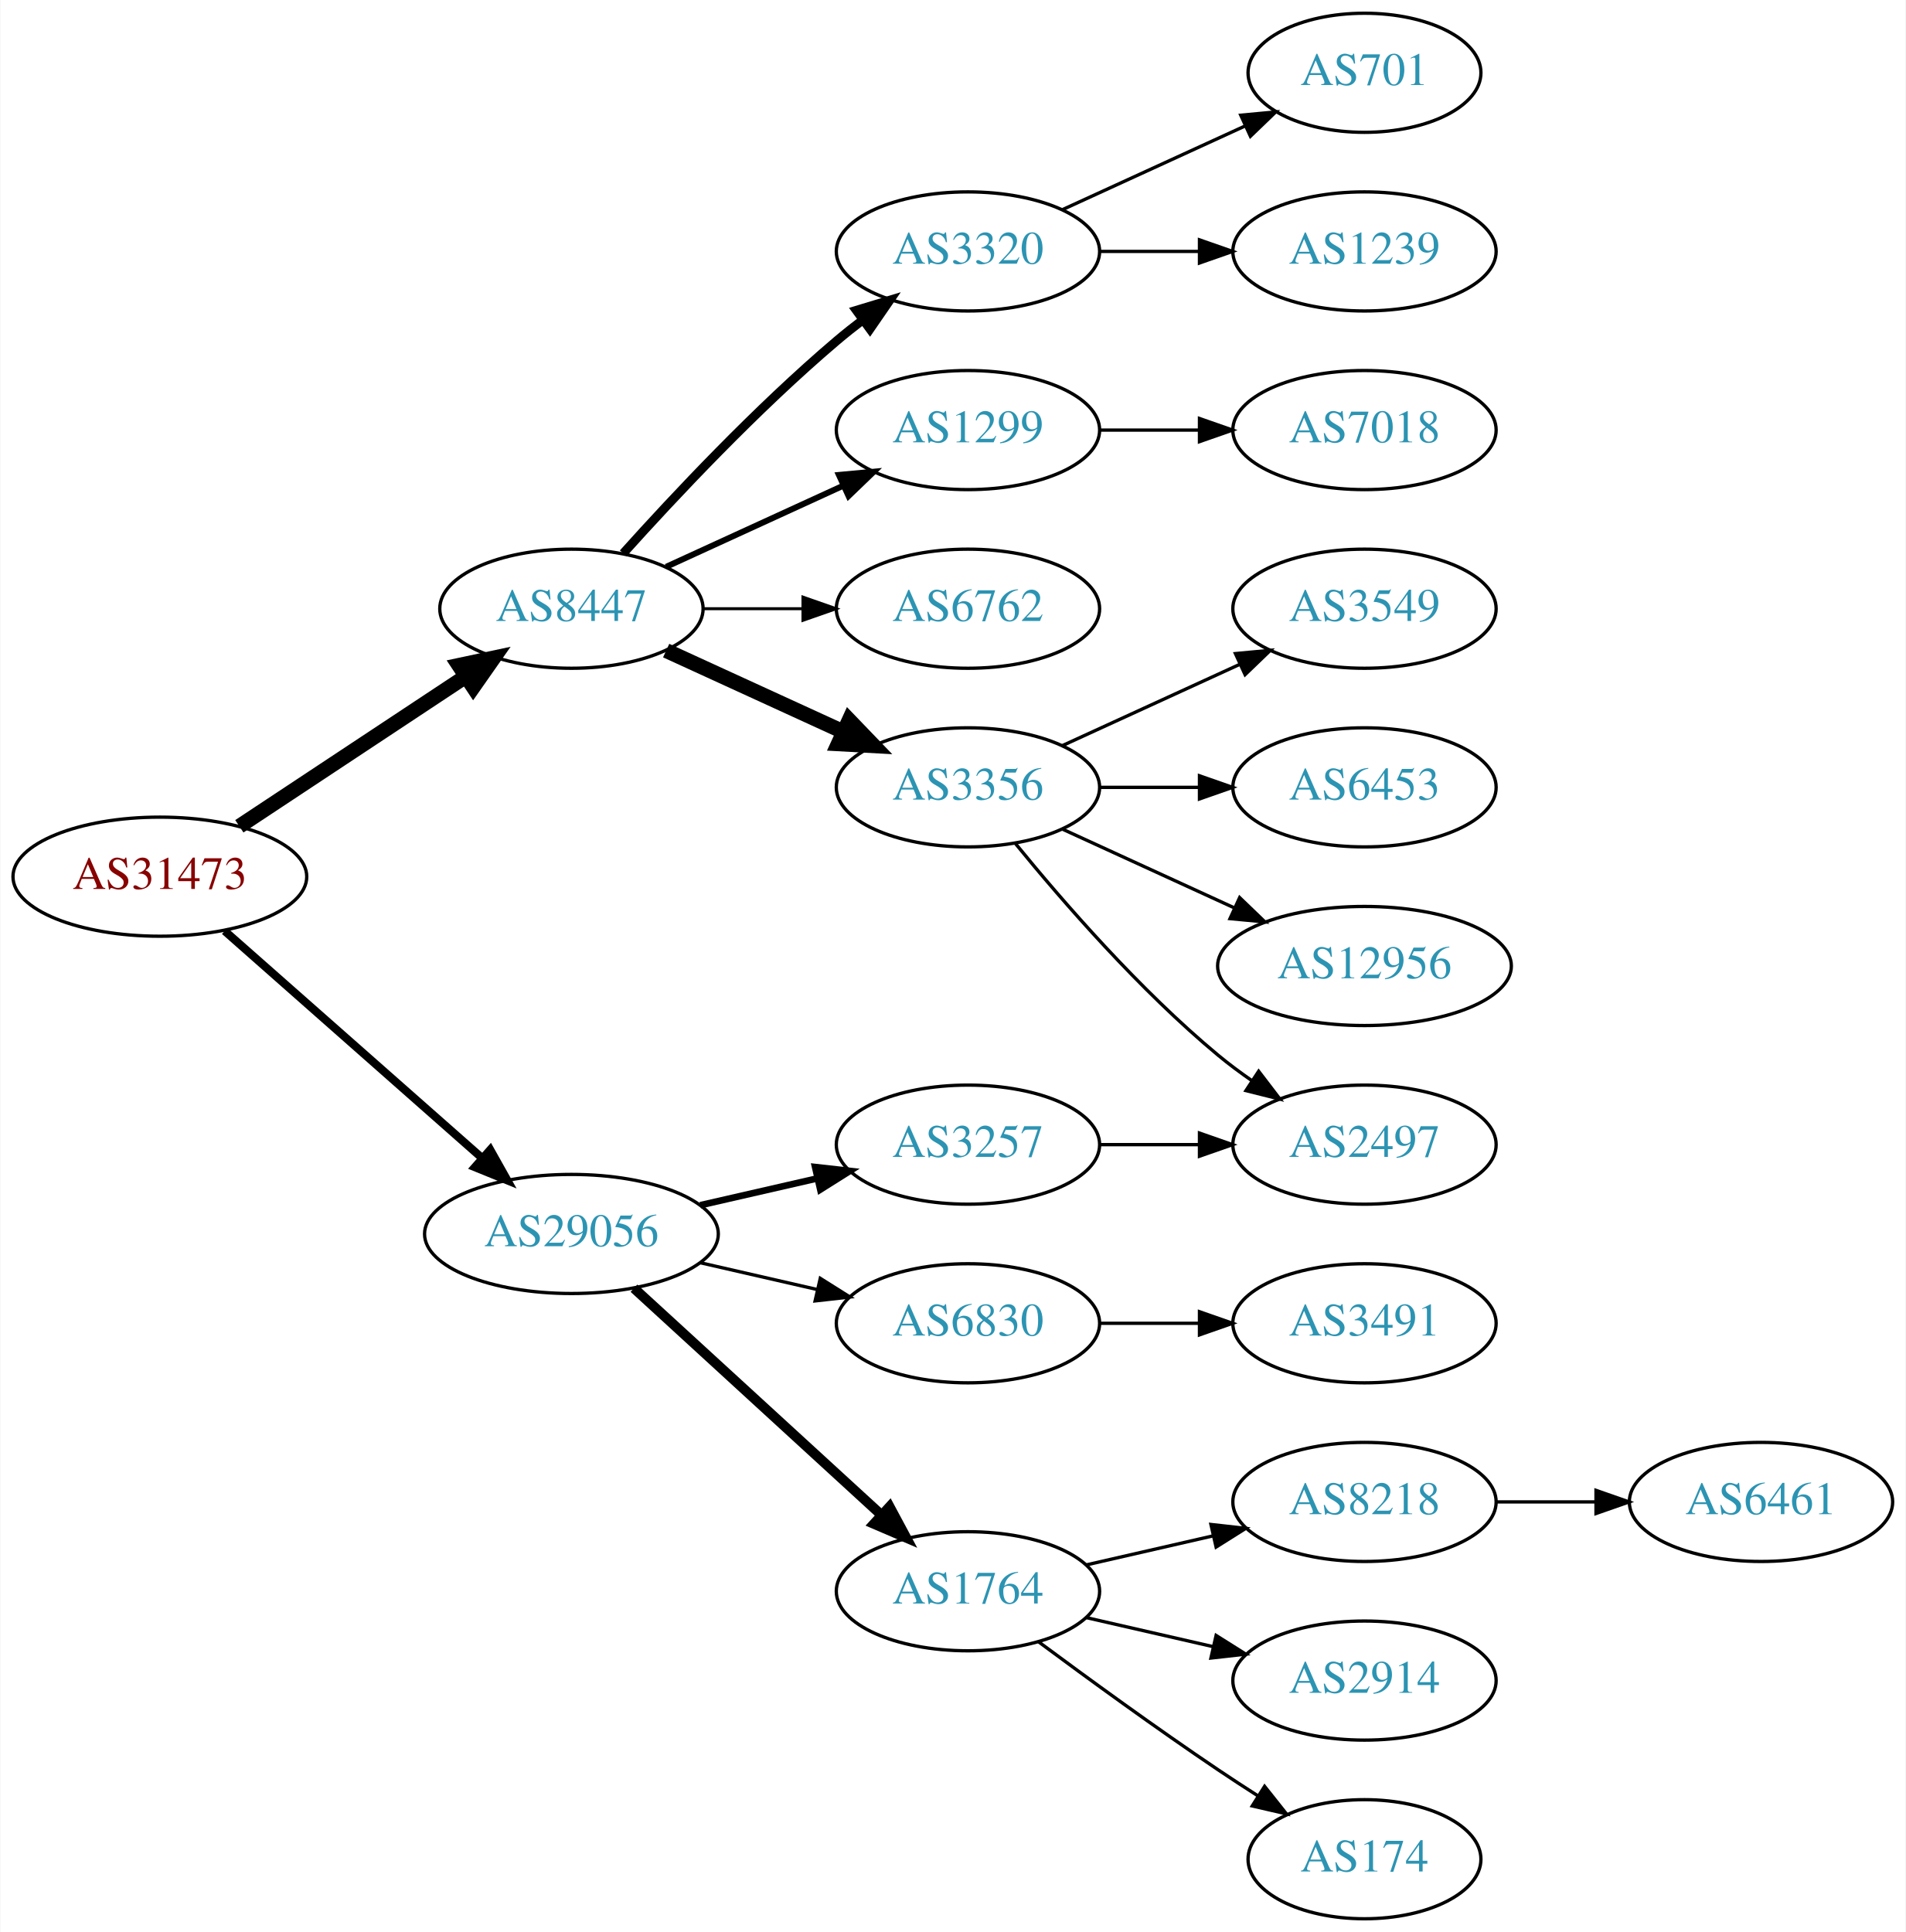
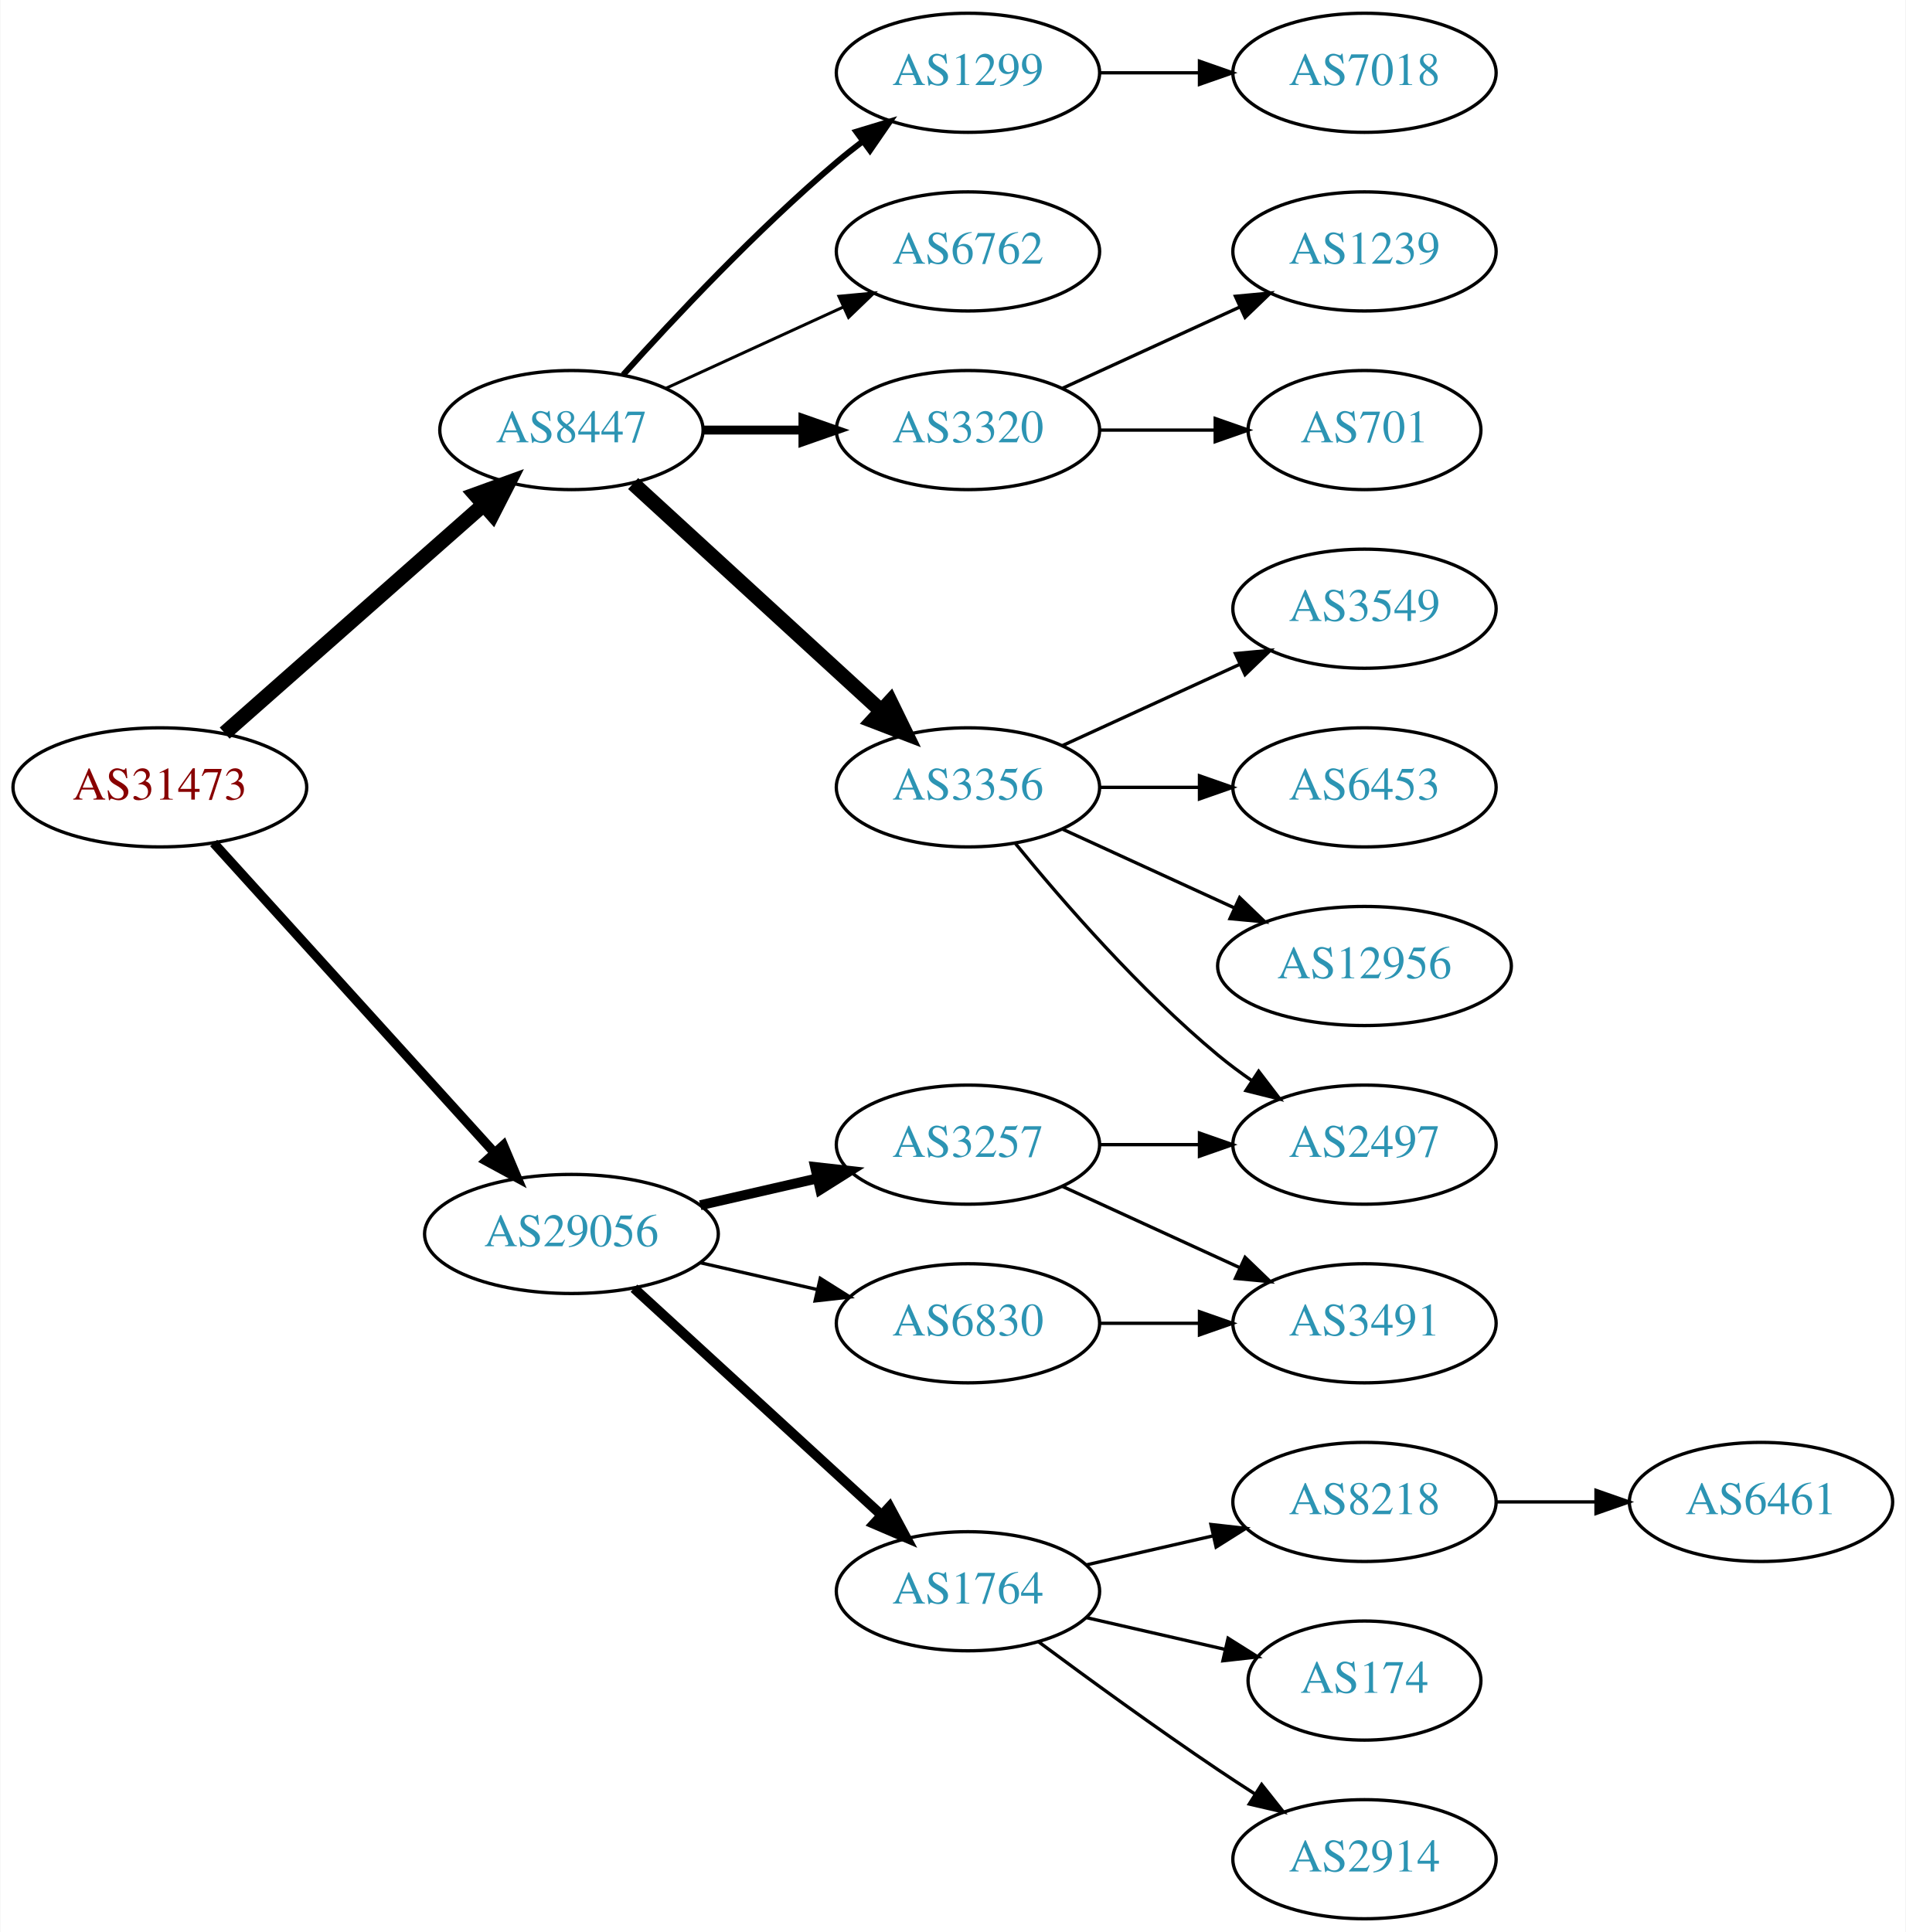
<svg xmlns="http://www.w3.org/2000/svg" xmlns:xlink="http://www.w3.org/1999/xlink" width="576pt" height="584pt" viewBox="0.00 0.00 575.76 584.00">
  <g id="graph0" class="graph" transform="scale(1 1) rotate(0) translate(4 580)">
    <polygon fill="white" stroke="none" points="-4,4 -4,-580 571.762,-580 571.762,4 -4,4" />
    <g id="node1" class="node">
      <g id="a_node1">
        <a xlink:href="/asn/31473" xlink:title="AS31473 ~ BearingPoint Technology GmbH [AT]">
-           <ellipse fill="#ffffff" stroke="black" cx="44.196" cy="-315" rx="44.393" ry="18" />
-           <text text-anchor="middle" x="44.196" y="-311.3" font-family="Times,serif" font-size="14.00" fill="#880000">AS31473</text>
+           <ellipse fill="#ffffff" stroke="black" cx="44.196" cy="-342" rx="44.393" ry="18" />
+           <text text-anchor="middle" x="44.196" y="-338.3" font-family="Times,serif" font-size="14.00" fill="#880000">AS31473</text>
        </a>
      </g>
    </g>
    <g id="node2" class="node">
      <g id="a_node2">
        <a xlink:href="/asn/8447" xlink:title="AS8447 ~ A1 Telekom Austria AG [AT]">
-           <ellipse fill="#ffffff" stroke="black" cx="168.588" cy="-396" rx="39.794" ry="18" />
-           <text text-anchor="middle" x="168.588" y="-392.3" font-family="Times,serif" font-size="14.00" fill="#2c94b3">AS8447</text>
+           <ellipse fill="#ffffff" stroke="black" cx="168.588" cy="-450" rx="39.794" ry="18" />
+           <text text-anchor="middle" x="168.588" y="-446.3" font-family="Times,serif" font-size="14.00" fill="#2c94b3">AS8447</text>
        </a>
      </g>
    </g>
    <g id="edge1" class="edge">
-       <path fill="none" stroke="black" stroke-width="4.5" d="M68.217,-330.235C87.571,-343.044 115.406,-361.466 136.696,-375.555" />
-       <polygon fill="black" stroke="black" stroke-width="4.5" points="134.572,-378.871 145.084,-381.107 138.918,-372.304 134.572,-378.871" />
+       <path fill="none" stroke="black" stroke-width="4.5" d="M63.785,-358.403C84.602,-376.772 118.478,-406.665 141.838,-427.278" />
+       <polygon fill="black" stroke="black" stroke-width="4.5" points="139.52,-430.484 149.623,-434.148 144.73,-424.579 139.52,-430.484" />
    </g>
    <g id="node3" class="node">
      <g id="a_node3">
        <a xlink:href="/asn/29056" xlink:title="AS29056 ~ Citycom Telekommunikation GmbH [AT]">
          <ellipse fill="#ffffff" stroke="black" cx="168.588" cy="-207" rx="44.393" ry="18" />
          <text text-anchor="middle" x="168.588" y="-203.3" font-family="Times,serif" font-size="14.00" fill="#2c94b3">AS29056</text>
        </a>
      </g>
    </g>
    <g id="edge2" class="edge">
-       <path fill="none" stroke="black" stroke-width="2.455" d="M63.785,-298.597C84.482,-280.333 118.089,-250.678 141.434,-230.079" />
-       <polygon fill="black" stroke="black" stroke-width="2.455" points="144.043,-232.444 149.226,-223.203 139.412,-227.195 144.043,-232.444" />
+       <path fill="none" stroke="black" stroke-width="2.864" d="M60.45,-325.175C81.796,-301.63 120.718,-258.698 145.31,-231.574" />
+       <polygon fill="black" stroke="black" stroke-width="2.864" points="148.019,-233.796 152.142,-224.037 142.833,-229.095 148.019,-233.796" />
    </g>
    <g id="node4" class="node">
      <g id="a_node4">
+         <a xlink:href="/asn/6762" xlink:title="AS6762 ~ TELECOM ITALIA SPARKLE S.p.A. [IT]">
+           <ellipse fill="#ffffff" stroke="black" cx="288.431" cy="-504" rx="39.794" ry="18" />
+           <text text-anchor="middle" x="288.431" y="-500.3" font-family="Times,serif" font-size="14.00" fill="#2c94b3">AS6762</text>
+         </a>
+       </g>
+     </g>
+     <g id="edge3" class="edge">
+       <path fill="none" stroke="black" stroke-width="0.9" d="M197.217,-462.661C213.174,-469.973 233.445,-479.261 250.727,-487.181" />
+       <polygon fill="black" stroke="black" stroke-width="0.9" points="249.426,-490.435 259.975,-491.419 252.342,-484.071 249.426,-490.435" />
+     </g>
+     <g id="node5" class="node">
+       <g id="a_node5">
        <a xlink:href="/asn/3356" xlink:title="AS3356 ~ Level 3 Parent, LLC [US]">
          <ellipse fill="#ffffff" stroke="black" cx="288.431" cy="-342" rx="39.794" ry="18" />
          <text text-anchor="middle" x="288.431" y="-338.3" font-family="Times,serif" font-size="14.00" fill="#2c94b3">AS3356</text>
        </a>
      </g>
    </g>
-     <g id="edge3" class="edge">
-       <path fill="none" stroke="black" stroke-width="4.5" d="M197.217,-383.339C213.174,-376.027 233.445,-366.739 250.727,-358.819" />
-       <polygon fill="black" stroke="black" stroke-width="4.5" points="252.524,-362.327 259.975,-354.581 249.244,-355.168 252.524,-362.327" />
-     </g>
-     <g id="node5" class="node">
-       <g id="a_node5">
-         <a xlink:href="/asn/3320" xlink:title="AS3320 ~ DTAG [DE]">
-           <ellipse fill="#ffffff" stroke="black" cx="288.431" cy="-504" rx="39.794" ry="18" />
-           <text text-anchor="middle" x="288.431" y="-500.3" font-family="Times,serif" font-size="14.00" fill="#2c94b3">AS3320</text>
-         </a>
-       </g>
-     </g>
    <g id="edge4" class="edge">
-       <path fill="none" stroke="black" stroke-width="2.7" d="M184.234,-412.725C199.535,-429.765 224.632,-456.523 248.784,-477 251.281,-479.117 253.942,-481.232 256.653,-483.293" />
-       <polygon fill="black" stroke="black" stroke-width="2.7" points="254.69,-486.194 264.83,-489.266 258.819,-480.541 254.69,-486.194" />
+       <path fill="none" stroke="black" stroke-width="4.5" d="M187.23,-433.831C207.103,-415.618 239.566,-385.867 262.135,-365.183" />
+       <polygon fill="black" stroke="black" stroke-width="4.5" points="264.956,-367.939 269.668,-358.279 259.635,-362.133 264.956,-367.939" />
    </g>
    <g id="node6" class="node">
      <g id="a_node6">
        <a xlink:href="/asn/1299" xlink:title="AS1299 ~ Telia Carrier [EU]">
-           <ellipse fill="#ffffff" stroke="black" cx="288.431" cy="-450" rx="39.794" ry="18" />
-           <text text-anchor="middle" x="288.431" y="-446.3" font-family="Times,serif" font-size="14.00" fill="#2c94b3">AS1299</text>
+           <ellipse fill="#ffffff" stroke="black" cx="288.431" cy="-558" rx="39.794" ry="18" />
+           <text text-anchor="middle" x="288.431" y="-554.3" font-family="Times,serif" font-size="14.00" fill="#2c94b3">AS1299</text>
        </a>
      </g>
    </g>
    <g id="edge5" class="edge">
-       <path fill="none" stroke="black" stroke-width="1.8" d="M197.217,-408.661C213.174,-415.973 233.445,-425.261 250.727,-433.181" />
-       <polygon fill="black" stroke="black" stroke-width="1.8" points="249.426,-436.435 259.975,-437.419 252.342,-430.071 249.426,-436.435" />
+       <path fill="none" stroke="black" stroke-width="1.8" d="M184.234,-466.725C199.535,-483.765 224.632,-510.523 248.784,-531 251.281,-533.117 253.942,-535.232 256.653,-537.293" />
+       <polygon fill="black" stroke="black" stroke-width="1.8" points="254.69,-540.194 264.83,-543.266 258.819,-534.541 254.69,-540.194" />
    </g>
    <g id="node7" class="node">
      <g id="a_node7">
-         <a xlink:href="/asn/6762" xlink:title="AS6762 ~ TELECOM ITALIA SPARKLE S.p.A. [IT]">
-           <ellipse fill="#ffffff" stroke="black" cx="288.431" cy="-396" rx="39.794" ry="18" />
-           <text text-anchor="middle" x="288.431" y="-392.3" font-family="Times,serif" font-size="14.00" fill="#2c94b3">AS6762</text>
+         <a xlink:href="/asn/3320" xlink:title="AS3320 ~ DTAG [DE]">
+           <ellipse fill="#ffffff" stroke="black" cx="288.431" cy="-450" rx="39.794" ry="18" />
+           <text text-anchor="middle" x="288.431" y="-446.3" font-family="Times,serif" font-size="14.00" fill="#2c94b3">AS3320</text>
        </a>
      </g>
    </g>
    <g id="edge6" class="edge">
-       <path fill="none" stroke="black" stroke-width="0.9" d="M208.501,-396C218.054,-396 228.404,-396 238.367,-396" />
-       <polygon fill="black" stroke="black" stroke-width="0.9" points="238.559,-399.5 248.559,-396 238.559,-392.5 238.559,-399.5" />
+       <path fill="none" stroke="black" stroke-width="2.7" d="M208.501,-450C218.054,-450 228.404,-450 238.367,-450" />
+       <polygon fill="black" stroke="black" stroke-width="2.7" points="238.559,-453.5 248.559,-450 238.559,-446.5 238.559,-453.5" />
    </g>
    <g id="node15" class="node">
      <g id="a_node15">
        <a xlink:href="/asn/1764" xlink:title="AS1764 ~ NEXTLAYER-AS [AT]">
          <ellipse fill="#ffffff" stroke="black" cx="288.431" cy="-99" rx="39.794" ry="18" />
          <text text-anchor="middle" x="288.431" y="-95.3" font-family="Times,serif" font-size="14.00" fill="#2c94b3">AS1764</text>
        </a>
      </g>
    </g>
    <g id="edge14" class="edge">
      <path fill="none" stroke="black" stroke-width="3" d="M187.486,-190.597C207.414,-172.333 239.772,-142.678 262.249,-122.079" />
      <polygon fill="black" stroke="black" stroke-width="3" points="264.743,-124.54 269.751,-115.203 260.014,-119.38 264.743,-124.54" />
    </g>
    <g id="node16" class="node">
      <g id="a_node16">
        <a xlink:href="/asn/3257" xlink:title="AS3257 ~ GTT [DE]">
          <ellipse fill="#ffffff" stroke="black" cx="288.431" cy="-234" rx="39.794" ry="18" />
          <text text-anchor="middle" x="288.431" y="-230.3" font-family="Times,serif" font-size="14.00" fill="#2c94b3">AS3257</text>
        </a>
      </g>
    </g>
    <g id="edge15" class="edge">
-       <path fill="none" stroke="black" stroke-width="2" d="M207.523,-215.692C218.764,-218.267 231.176,-221.111 242.799,-223.774" />
-       <polygon fill="black" stroke="black" stroke-width="2" points="242.232,-227.235 252.761,-226.057 243.795,-220.412 242.232,-227.235" />
+       <path fill="none" stroke="black" stroke-width="3" d="M207.523,-215.692C218.764,-218.267 231.176,-221.111 242.799,-223.774" />
+       <polygon fill="black" stroke="black" stroke-width="3" points="242.232,-227.235 252.761,-226.057 243.795,-220.412 242.232,-227.235" />
    </g>
    <g id="node17" class="node">
      <g id="a_node17">
        <a xlink:href="/asn/6830" xlink:title="AS6830 ~ LGI-UPC [AT]">
          <ellipse fill="#ffffff" stroke="black" cx="288.431" cy="-180" rx="39.794" ry="18" />
          <text text-anchor="middle" x="288.431" y="-176.3" font-family="Times,serif" font-size="14.00" fill="#2c94b3">AS6830</text>
        </a>
      </g>
    </g>
    <g id="edge16" class="edge">
      <path fill="none" stroke="black" d="M207.523,-198.308C218.764,-195.733 231.176,-192.889 242.799,-190.226" />
      <polygon fill="black" stroke="black" points="243.795,-193.588 252.761,-187.943 242.232,-186.765 243.795,-193.588" />
    </g>
-     <g id="node11" class="node">
-       <g id="a_node11">
+     <g id="node8" class="node">
+       <g id="a_node8">
+         <a xlink:href="/asn/6453" xlink:title="AS6453 ~ TATA COMMUNICATIONS (AMERICA) INC [US]">
+           <ellipse fill="#ffffff" stroke="black" cx="408.273" cy="-342" rx="39.794" ry="18" />
+           <text text-anchor="middle" x="408.273" y="-338.3" font-family="Times,serif" font-size="14.00" fill="#2c94b3">AS6453</text>
+         </a>
+       </g>
+     </g>
+     <g id="edge7" class="edge">
+       <path fill="none" stroke="black" d="M328.343,-342C337.897,-342 348.246,-342 358.209,-342" />
+       <polygon fill="black" stroke="black" points="358.402,-345.5 368.402,-342 358.402,-338.5 358.402,-345.5" />
+     </g>
+     <g id="node9" class="node">
+       <g id="a_node9">
        <a xlink:href="/asn/12956" xlink:title="AS12956 ~ TELXIUS [ES]">
          <ellipse fill="#ffffff" stroke="black" cx="408.273" cy="-288" rx="44.393" ry="18" />
          <text text-anchor="middle" x="408.273" y="-284.3" font-family="Times,serif" font-size="14.00" fill="#2c94b3">AS12956</text>
        </a>
      </g>
    </g>
-     <g id="edge10" class="edge">
+     <g id="edge8" class="edge">
      <path fill="none" stroke="black" d="M317.06,-329.339C332.557,-322.238 352.124,-313.272 369.071,-305.506" />
      <polygon fill="black" stroke="black" points="370.54,-308.683 378.173,-301.335 367.624,-302.319 370.54,-308.683" />
    </g>
-     <g id="node12" class="node">
-       <g id="a_node12">
+     <g id="node10" class="node">
+       <g id="a_node10">
+         <a xlink:href="/asn/3549" xlink:title="AS3549 ~ Level 3 Parent, LLC [US]">
+           <ellipse fill="#ffffff" stroke="black" cx="408.273" cy="-396" rx="39.794" ry="18" />
+           <text text-anchor="middle" x="408.273" y="-392.3" font-family="Times,serif" font-size="14.00" fill="#2c94b3">AS3549</text>
+         </a>
+       </g>
+     </g>
+     <g id="edge9" class="edge">
+       <path fill="none" stroke="black" d="M317.06,-354.661C333.017,-361.973 353.287,-371.261 370.57,-379.181" />
+       <polygon fill="black" stroke="black" points="369.269,-382.435 379.818,-383.419 372.185,-376.071 369.269,-382.435" />
+     </g>
+     <g id="node11" class="node">
+       <g id="a_node11">
        <a xlink:href="/asn/2497" xlink:title="AS2497 ~ Internet Initiative Japan Inc. [JP]">
          <ellipse fill="#ffffff" stroke="black" cx="408.273" cy="-234" rx="39.794" ry="18" />
          <text text-anchor="middle" x="408.273" y="-230.3" font-family="Times,serif" font-size="14.00" fill="#2c94b3">AS2497</text>
        </a>
      </g>
    </g>
-     <g id="edge11" class="edge">
+     <g id="edge10" class="edge">
      <path fill="none" stroke="black" d="M302.85,-324.935C316.964,-307.625 340.379,-280.655 364.077,-261 367.294,-258.332 370.794,-255.73 374.365,-253.259" />
      <polygon fill="black" stroke="black" points="376.288,-256.183 382.721,-247.764 372.442,-250.334 376.288,-256.183" />
    </g>
+     <g id="node12" class="node">
+       <g id="a_node12">
+         <a xlink:href="/asn/7018" xlink:title="AS7018 ~ AT&amp;T Services, Inc. [US]">
+           <ellipse fill="#ffffff" stroke="black" cx="408.273" cy="-558" rx="39.794" ry="18" />
+           <text text-anchor="middle" x="408.273" y="-554.3" font-family="Times,serif" font-size="14.00" fill="#2c94b3">AS7018</text>
+         </a>
+       </g>
+     </g>
+     <g id="edge11" class="edge">
+       <path fill="none" stroke="black" d="M328.343,-558C337.897,-558 348.246,-558 358.209,-558" />
+       <polygon fill="black" stroke="black" points="358.402,-561.5 368.402,-558 358.402,-554.5 358.402,-561.5" />
+     </g>
    <g id="node13" class="node">
      <g id="a_node13">
-         <a xlink:href="/asn/3549" xlink:title="AS3549 ~ Level 3 Parent, LLC [US]">
-           <ellipse fill="#ffffff" stroke="black" cx="408.273" cy="-396" rx="39.794" ry="18" />
-           <text text-anchor="middle" x="408.273" y="-392.3" font-family="Times,serif" font-size="14.00" fill="#2c94b3">AS3549</text>
-         </a>
-       </g>
-     </g>
-     <g id="edge12" class="edge">
-       <path fill="none" stroke="black" d="M317.06,-354.661C333.017,-361.973 353.287,-371.261 370.57,-379.181" />
-       <polygon fill="black" stroke="black" points="369.269,-382.435 379.818,-383.419 372.185,-376.071 369.269,-382.435" />
-     </g>
-     <g id="node14" class="node">
-       <g id="a_node14">
-         <a xlink:href="/asn/6453" xlink:title="AS6453 ~ TATA COMMUNICATIONS (AMERICA) INC [US]">
-           <ellipse fill="#ffffff" stroke="black" cx="408.273" cy="-342" rx="39.794" ry="18" />
-           <text text-anchor="middle" x="408.273" y="-338.3" font-family="Times,serif" font-size="14.00" fill="#2c94b3">AS6453</text>
-         </a>
-       </g>
-     </g>
-     <g id="edge13" class="edge">
-       <path fill="none" stroke="black" d="M328.343,-342C337.897,-342 348.246,-342 358.209,-342" />
-       <polygon fill="black" stroke="black" points="358.402,-345.5 368.402,-342 358.402,-338.5 358.402,-345.5" />
-     </g>
-     <g id="node8" class="node">
-       <g id="a_node8">
        <a xlink:href="/asn/1239" xlink:title="AS1239 ~ Sprint [US]">
          <ellipse fill="#ffffff" stroke="black" cx="408.273" cy="-504" rx="39.794" ry="18" />
          <text text-anchor="middle" x="408.273" y="-500.3" font-family="Times,serif" font-size="14.00" fill="#2c94b3">AS1239</text>
        </a>
      </g>
    </g>
-     <g id="edge7" class="edge">
-       <path fill="none" stroke="black" d="M328.343,-504C337.897,-504 348.246,-504 358.209,-504" />
-       <polygon fill="black" stroke="black" points="358.402,-507.5 368.402,-504 358.402,-500.5 358.402,-507.5" />
-     </g>
-     <g id="node9" class="node">
-       <g id="a_node9">
+     <g id="edge12" class="edge">
+       <path fill="none" stroke="black" d="M317.06,-462.661C333.017,-469.973 353.287,-479.261 370.57,-487.181" />
+       <polygon fill="black" stroke="black" points="369.269,-490.435 379.818,-491.419 372.185,-484.071 369.269,-490.435" />
+     </g>
+     <g id="node14" class="node">
+       <g id="a_node14">
        <a xlink:href="/asn/701" xlink:title="AS701 ~ UUNET [US]">
-           <ellipse fill="#ffffff" stroke="black" cx="408.273" cy="-558" rx="35.194" ry="18" />
-           <text text-anchor="middle" x="408.273" y="-554.3" font-family="Times,serif" font-size="14.00" fill="#2c94b3">AS701</text>
-         </a>
-       </g>
-     </g>
-     <g id="edge8" class="edge">
-       <path fill="none" stroke="black" d="M317.06,-516.661C333.476,-524.183 354.457,-533.798 372.054,-541.861" />
-       <polygon fill="black" stroke="black" points="370.883,-545.174 381.432,-546.158 373.799,-538.811 370.883,-545.174" />
-     </g>
-     <g id="node10" class="node">
-       <g id="a_node10">
-         <a xlink:href="/asn/7018" xlink:title="AS7018 ~ AT&amp;T Services, Inc. [US]">
-           <ellipse fill="#ffffff" stroke="black" cx="408.273" cy="-450" rx="39.794" ry="18" />
-           <text text-anchor="middle" x="408.273" y="-446.3" font-family="Times,serif" font-size="14.00" fill="#2c94b3">AS7018</text>
-         </a>
-       </g>
-     </g>
-     <g id="edge9" class="edge">
-       <path fill="none" stroke="black" d="M328.343,-450C337.897,-450 348.246,-450 358.209,-450" />
-       <polygon fill="black" stroke="black" points="358.402,-453.5 368.402,-450 358.402,-446.5 358.402,-453.5" />
+           <ellipse fill="#ffffff" stroke="black" cx="408.273" cy="-450" rx="35.194" ry="18" />
+           <text text-anchor="middle" x="408.273" y="-446.3" font-family="Times,serif" font-size="14.00" fill="#2c94b3">AS701</text>
+         </a>
+       </g>
+     </g>
+     <g id="edge13" class="edge">
+       <path fill="none" stroke="black" d="M328.343,-450C339.43,-450 351.59,-450 362.972,-450" />
+       <polygon fill="black" stroke="black" points="363.154,-453.5 373.154,-450 363.154,-446.5 363.154,-453.5" />
    </g>
    <g id="node18" class="node">
      <g id="a_node18">
        <a xlink:href="/asn/2914" xlink:title="AS2914 ~ NTT America, Inc. [US]">
-           <ellipse fill="#ffffff" stroke="black" cx="408.273" cy="-72" rx="39.794" ry="18" />
-           <text text-anchor="middle" x="408.273" y="-68.3" font-family="Times,serif" font-size="14.00" fill="#2c94b3">AS2914</text>
+           <ellipse fill="#ffffff" stroke="black" cx="408.273" cy="-18" rx="39.794" ry="18" />
+           <text text-anchor="middle" x="408.273" y="-14.3" font-family="Times,serif" font-size="14.00" fill="#2c94b3">AS2914</text>
        </a>
      </g>
    </g>
    <g id="edge17" class="edge">
-       <path fill="none" stroke="black" d="M324.15,-91.045C336.15,-88.296 349.771,-85.175 362.463,-82.267" />
-       <polygon fill="black" stroke="black" points="363.429,-85.636 372.395,-79.991 361.866,-78.813 363.429,-85.636" />
+       <path fill="none" stroke="black" d="M309.761,-83.723C324.623,-72.696 345.368,-57.593 364.077,-45 367.626,-42.611 371.377,-40.161 375.125,-37.758" />
+       <polygon fill="black" stroke="black" points="377.193,-40.591 383.774,-32.288 373.451,-34.675 377.193,-40.591" />
    </g>
    <g id="node19" class="node">
      <g id="a_node19">
-         <a xlink:href="/asn/174" xlink:title="AS174 ~ Cogent Communications [US]">
-           <ellipse fill="#ffffff" stroke="black" cx="408.273" cy="-18" rx="35.194" ry="18" />
-           <text text-anchor="middle" x="408.273" y="-14.3" font-family="Times,serif" font-size="14.00" fill="#2c94b3">AS174</text>
-         </a>
-       </g>
-     </g>
-     <g id="edge18" class="edge">
-       <path fill="none" stroke="black" d="M309.761,-83.723C324.623,-72.696 345.368,-57.593 364.077,-45 367.895,-42.431 371.945,-39.79 375.975,-37.214" />
-       <polygon fill="black" stroke="black" points="378.079,-40.025 384.669,-31.729 374.344,-34.105 378.079,-40.025" />
-     </g>
-     <g id="node20" class="node">
-       <g id="a_node20">
        <a xlink:href="/asn/8218" xlink:title="AS8218 ~ legacy Neotelecoms [FR]">
          <ellipse fill="#ffffff" stroke="black" cx="408.273" cy="-126" rx="39.794" ry="18" />
          <text text-anchor="middle" x="408.273" y="-122.3" font-family="Times,serif" font-size="14.00" fill="#2c94b3">AS8218</text>
        </a>
      </g>
    </g>
-     <g id="edge19" class="edge">
+     <g id="edge18" class="edge">
      <path fill="none" stroke="black" d="M324.15,-106.955C336.15,-109.704 349.771,-112.825 362.463,-115.733" />
      <polygon fill="black" stroke="black" points="361.866,-119.187 372.395,-118.009 363.429,-112.364 361.866,-119.187" />
    </g>
-     <g id="edge20" class="edge">
+     <g id="node20" class="node">
+       <g id="a_node20">
+         <a xlink:href="/asn/174" xlink:title="AS174 ~ Cogent Communications [US]">
+           <ellipse fill="#ffffff" stroke="black" cx="408.273" cy="-72" rx="35.194" ry="18" />
+           <text text-anchor="middle" x="408.273" y="-68.3" font-family="Times,serif" font-size="14.00" fill="#2c94b3">AS174</text>
+         </a>
+       </g>
+     </g>
+     <g id="edge19" class="edge">
+       <path fill="none" stroke="black" d="M324.15,-91.045C337.243,-88.045 352.265,-84.603 365.906,-81.478" />
+       <polygon fill="black" stroke="black" points="367.047,-84.807 376.013,-79.162 365.484,-77.984 367.047,-84.807" />
+     </g>
+     <g id="edge22" class="edge">
      <path fill="none" stroke="black" d="M328.343,-234C337.897,-234 348.246,-234 358.209,-234" />
      <polygon fill="black" stroke="black" points="358.402,-237.5 368.402,-234 358.402,-230.5 358.402,-237.5" />
    </g>
    <g id="node22" class="node">
      <g id="a_node22">
        <a xlink:href="/asn/3491" xlink:title="AS3491 ~ PCCW Global, Inc. [US]">
          <ellipse fill="#ffffff" stroke="black" cx="408.273" cy="-180" rx="39.794" ry="18" />
          <text text-anchor="middle" x="408.273" y="-176.3" font-family="Times,serif" font-size="14.00" fill="#2c94b3">AS3491</text>
        </a>
      </g>
    </g>
-     <g id="edge22" class="edge">
+     <g id="edge23" class="edge">
+       <path fill="none" stroke="black" d="M317.06,-221.339C333.017,-214.027 353.287,-204.739 370.57,-196.819" />
+       <polygon fill="black" stroke="black" points="372.185,-199.929 379.818,-192.581 369.269,-193.565 372.185,-199.929" />
+     </g>
+     <g id="edge21" class="edge">
      <path fill="none" stroke="black" d="M328.343,-180C337.897,-180 348.246,-180 358.209,-180" />
      <polygon fill="black" stroke="black" points="358.402,-183.5 368.402,-180 358.402,-176.5 358.402,-183.5" />
    </g>
    <g id="node21" class="node">
      <g id="a_node21">
        <a xlink:href="/asn/6461" xlink:title="AS6461 ~ Zayo Bandwidth [US]">
          <ellipse fill="#ffffff" stroke="black" cx="528.116" cy="-126" rx="39.794" ry="18" />
          <text text-anchor="middle" x="528.116" y="-122.3" font-family="Times,serif" font-size="14.00" fill="#2c94b3">AS6461</text>
        </a>
      </g>
    </g>
-     <g id="edge21" class="edge">
+     <g id="edge20" class="edge">
      <path fill="none" stroke="black" d="M448.186,-126C457.739,-126 468.089,-126 478.052,-126" />
      <polygon fill="black" stroke="black" points="478.244,-129.5 488.244,-126 478.244,-122.5 478.244,-129.5" />
    </g>
  </g>
</svg>
